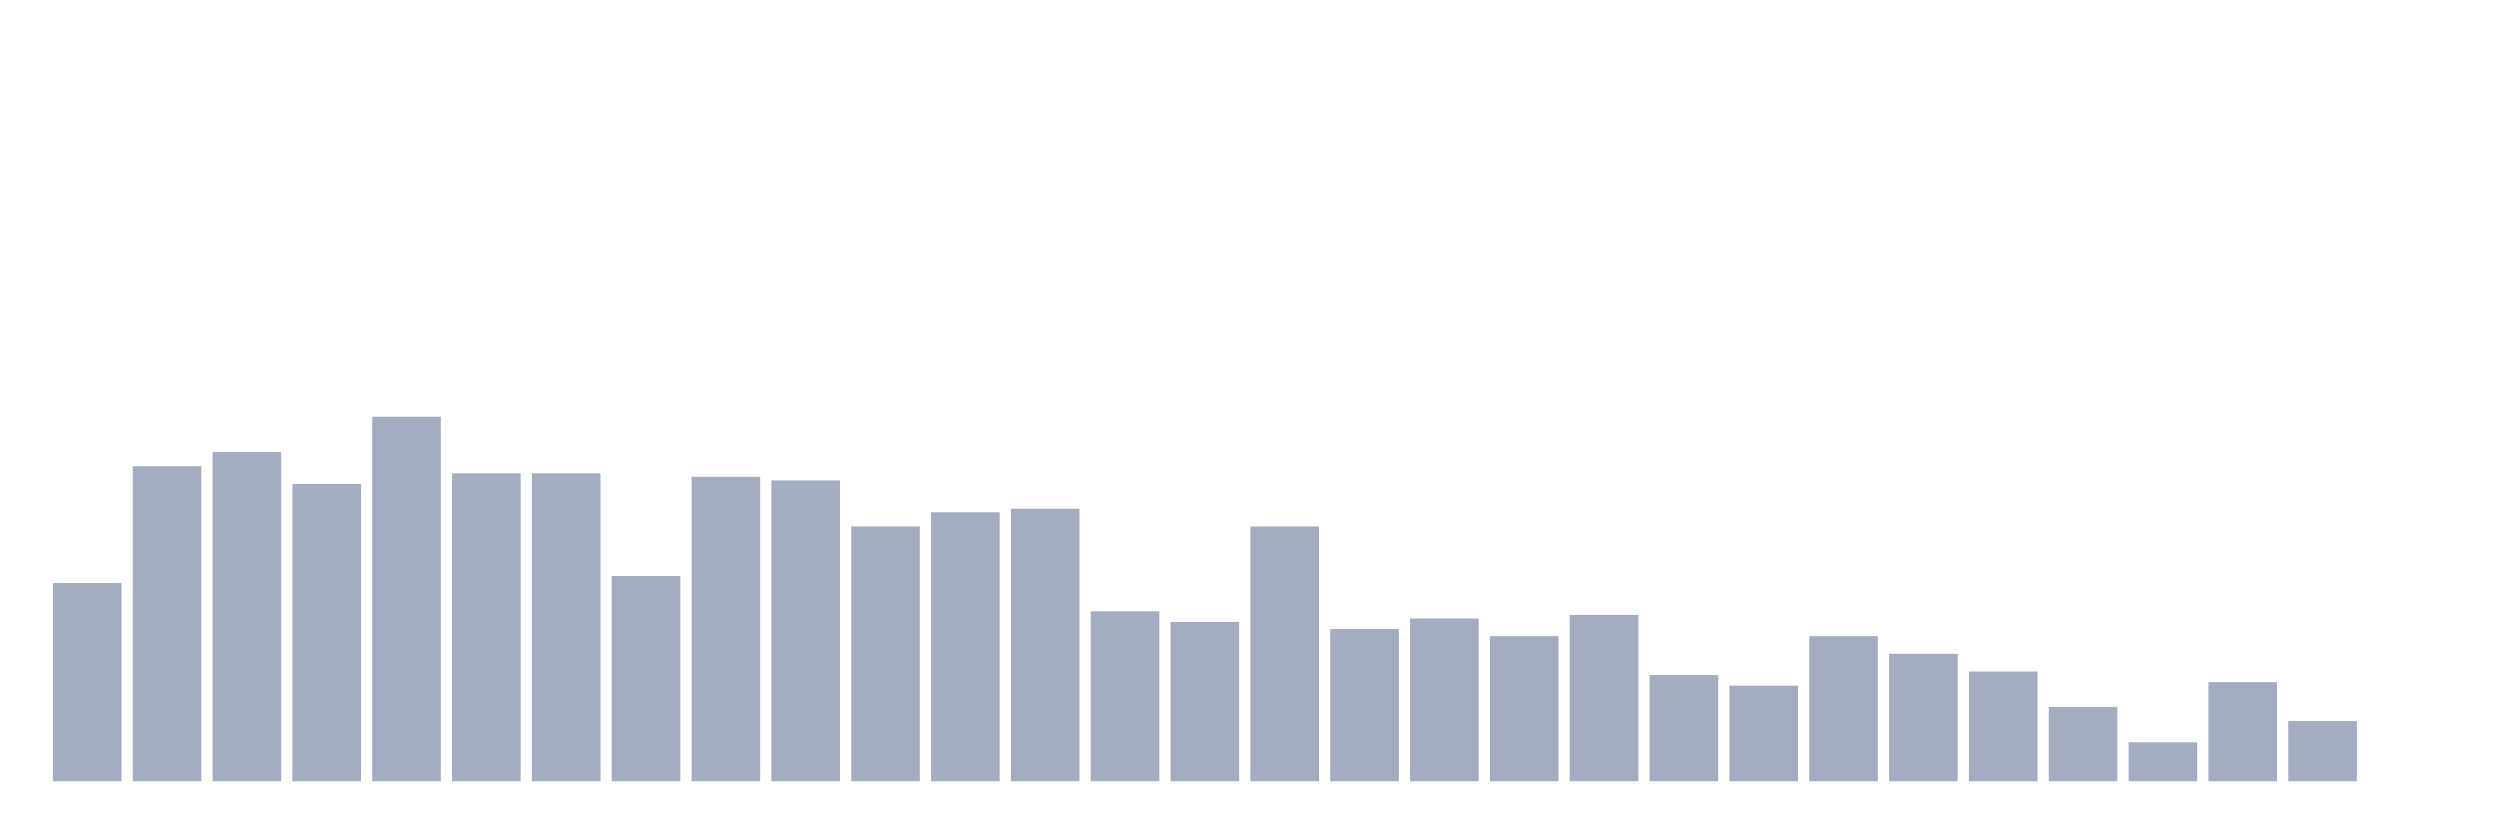
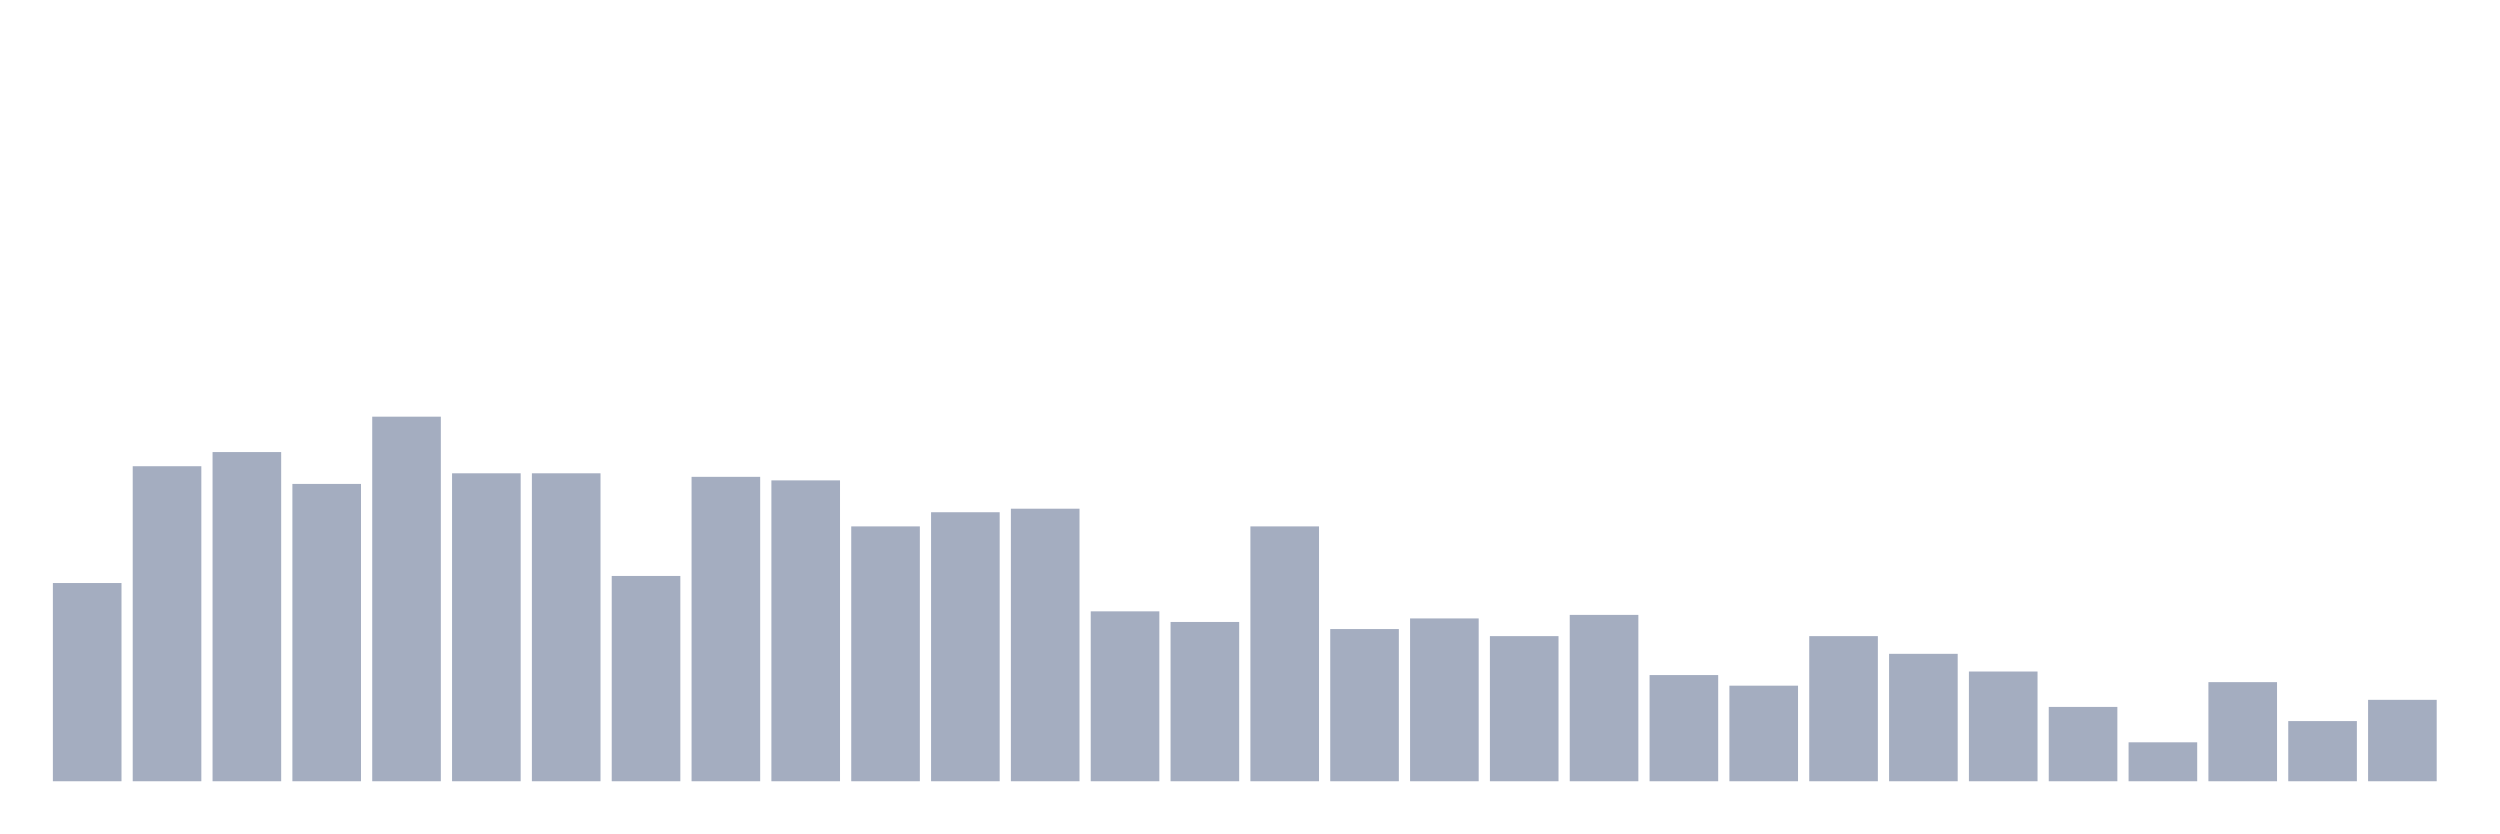
<svg xmlns="http://www.w3.org/2000/svg" viewBox="0 0 480 160">
  <g transform="translate(10,10)">
    <rect class="bar" x="0.153" width="13.175" y="101.942" height="38.058" fill="rgb(164,173,192)" />
    <rect class="bar" x="15.482" width="13.175" y="79.515" height="60.485" fill="rgb(164,173,192)" />
    <rect class="bar" x="30.81" width="13.175" y="76.796" height="63.204" fill="rgb(164,173,192)" />
    <rect class="bar" x="46.138" width="13.175" y="82.913" height="57.087" fill="rgb(164,173,192)" />
    <rect class="bar" x="61.466" width="13.175" y="70" height="70" fill="rgb(164,173,192)" />
    <rect class="bar" x="76.794" width="13.175" y="80.874" height="59.126" fill="rgb(164,173,192)" />
    <rect class="bar" x="92.123" width="13.175" y="80.874" height="59.126" fill="rgb(164,173,192)" />
    <rect class="bar" x="107.451" width="13.175" y="100.583" height="39.417" fill="rgb(164,173,192)" />
    <rect class="bar" x="122.779" width="13.175" y="81.553" height="58.447" fill="rgb(164,173,192)" />
    <rect class="bar" x="138.107" width="13.175" y="82.233" height="57.767" fill="rgb(164,173,192)" />
    <rect class="bar" x="153.436" width="13.175" y="91.068" height="48.932" fill="rgb(164,173,192)" />
    <rect class="bar" x="168.764" width="13.175" y="88.35" height="51.65" fill="rgb(164,173,192)" />
    <rect class="bar" x="184.092" width="13.175" y="87.67" height="52.33" fill="rgb(164,173,192)" />
    <rect class="bar" x="199.42" width="13.175" y="107.379" height="32.621" fill="rgb(164,173,192)" />
    <rect class="bar" x="214.748" width="13.175" y="109.417" height="30.583" fill="rgb(164,173,192)" />
    <rect class="bar" x="230.077" width="13.175" y="91.068" height="48.932" fill="rgb(164,173,192)" />
    <rect class="bar" x="245.405" width="13.175" y="110.777" height="29.223" fill="rgb(164,173,192)" />
    <rect class="bar" x="260.733" width="13.175" y="108.738" height="31.262" fill="rgb(164,173,192)" />
    <rect class="bar" x="276.061" width="13.175" y="112.136" height="27.864" fill="rgb(164,173,192)" />
    <rect class="bar" x="291.39" width="13.175" y="108.058" height="31.942" fill="rgb(164,173,192)" />
    <rect class="bar" x="306.718" width="13.175" y="119.612" height="20.388" fill="rgb(164,173,192)" />
    <rect class="bar" x="322.046" width="13.175" y="121.65" height="18.35" fill="rgb(164,173,192)" />
    <rect class="bar" x="337.374" width="13.175" y="112.136" height="27.864" fill="rgb(164,173,192)" />
    <rect class="bar" x="352.702" width="13.175" y="115.534" height="24.466" fill="rgb(164,173,192)" />
    <rect class="bar" x="368.031" width="13.175" y="118.932" height="21.068" fill="rgb(164,173,192)" />
    <rect class="bar" x="383.359" width="13.175" y="125.728" height="14.272" fill="rgb(164,173,192)" />
    <rect class="bar" x="398.687" width="13.175" y="132.524" height="7.476" fill="rgb(164,173,192)" />
    <rect class="bar" x="414.015" width="13.175" y="120.971" height="19.029" fill="rgb(164,173,192)" />
    <rect class="bar" x="429.344" width="13.175" y="128.447" height="11.553" fill="rgb(164,173,192)" />
-     <rect class="bar" x="444.672" width="13.175" y="140" height="0" fill="rgb(164,173,192)" />
+     <rect class="bar" x="444.672" width="13.175" y="124.369" height="15.631" fill="rgb(164,173,192)" />
  </g>
</svg>
